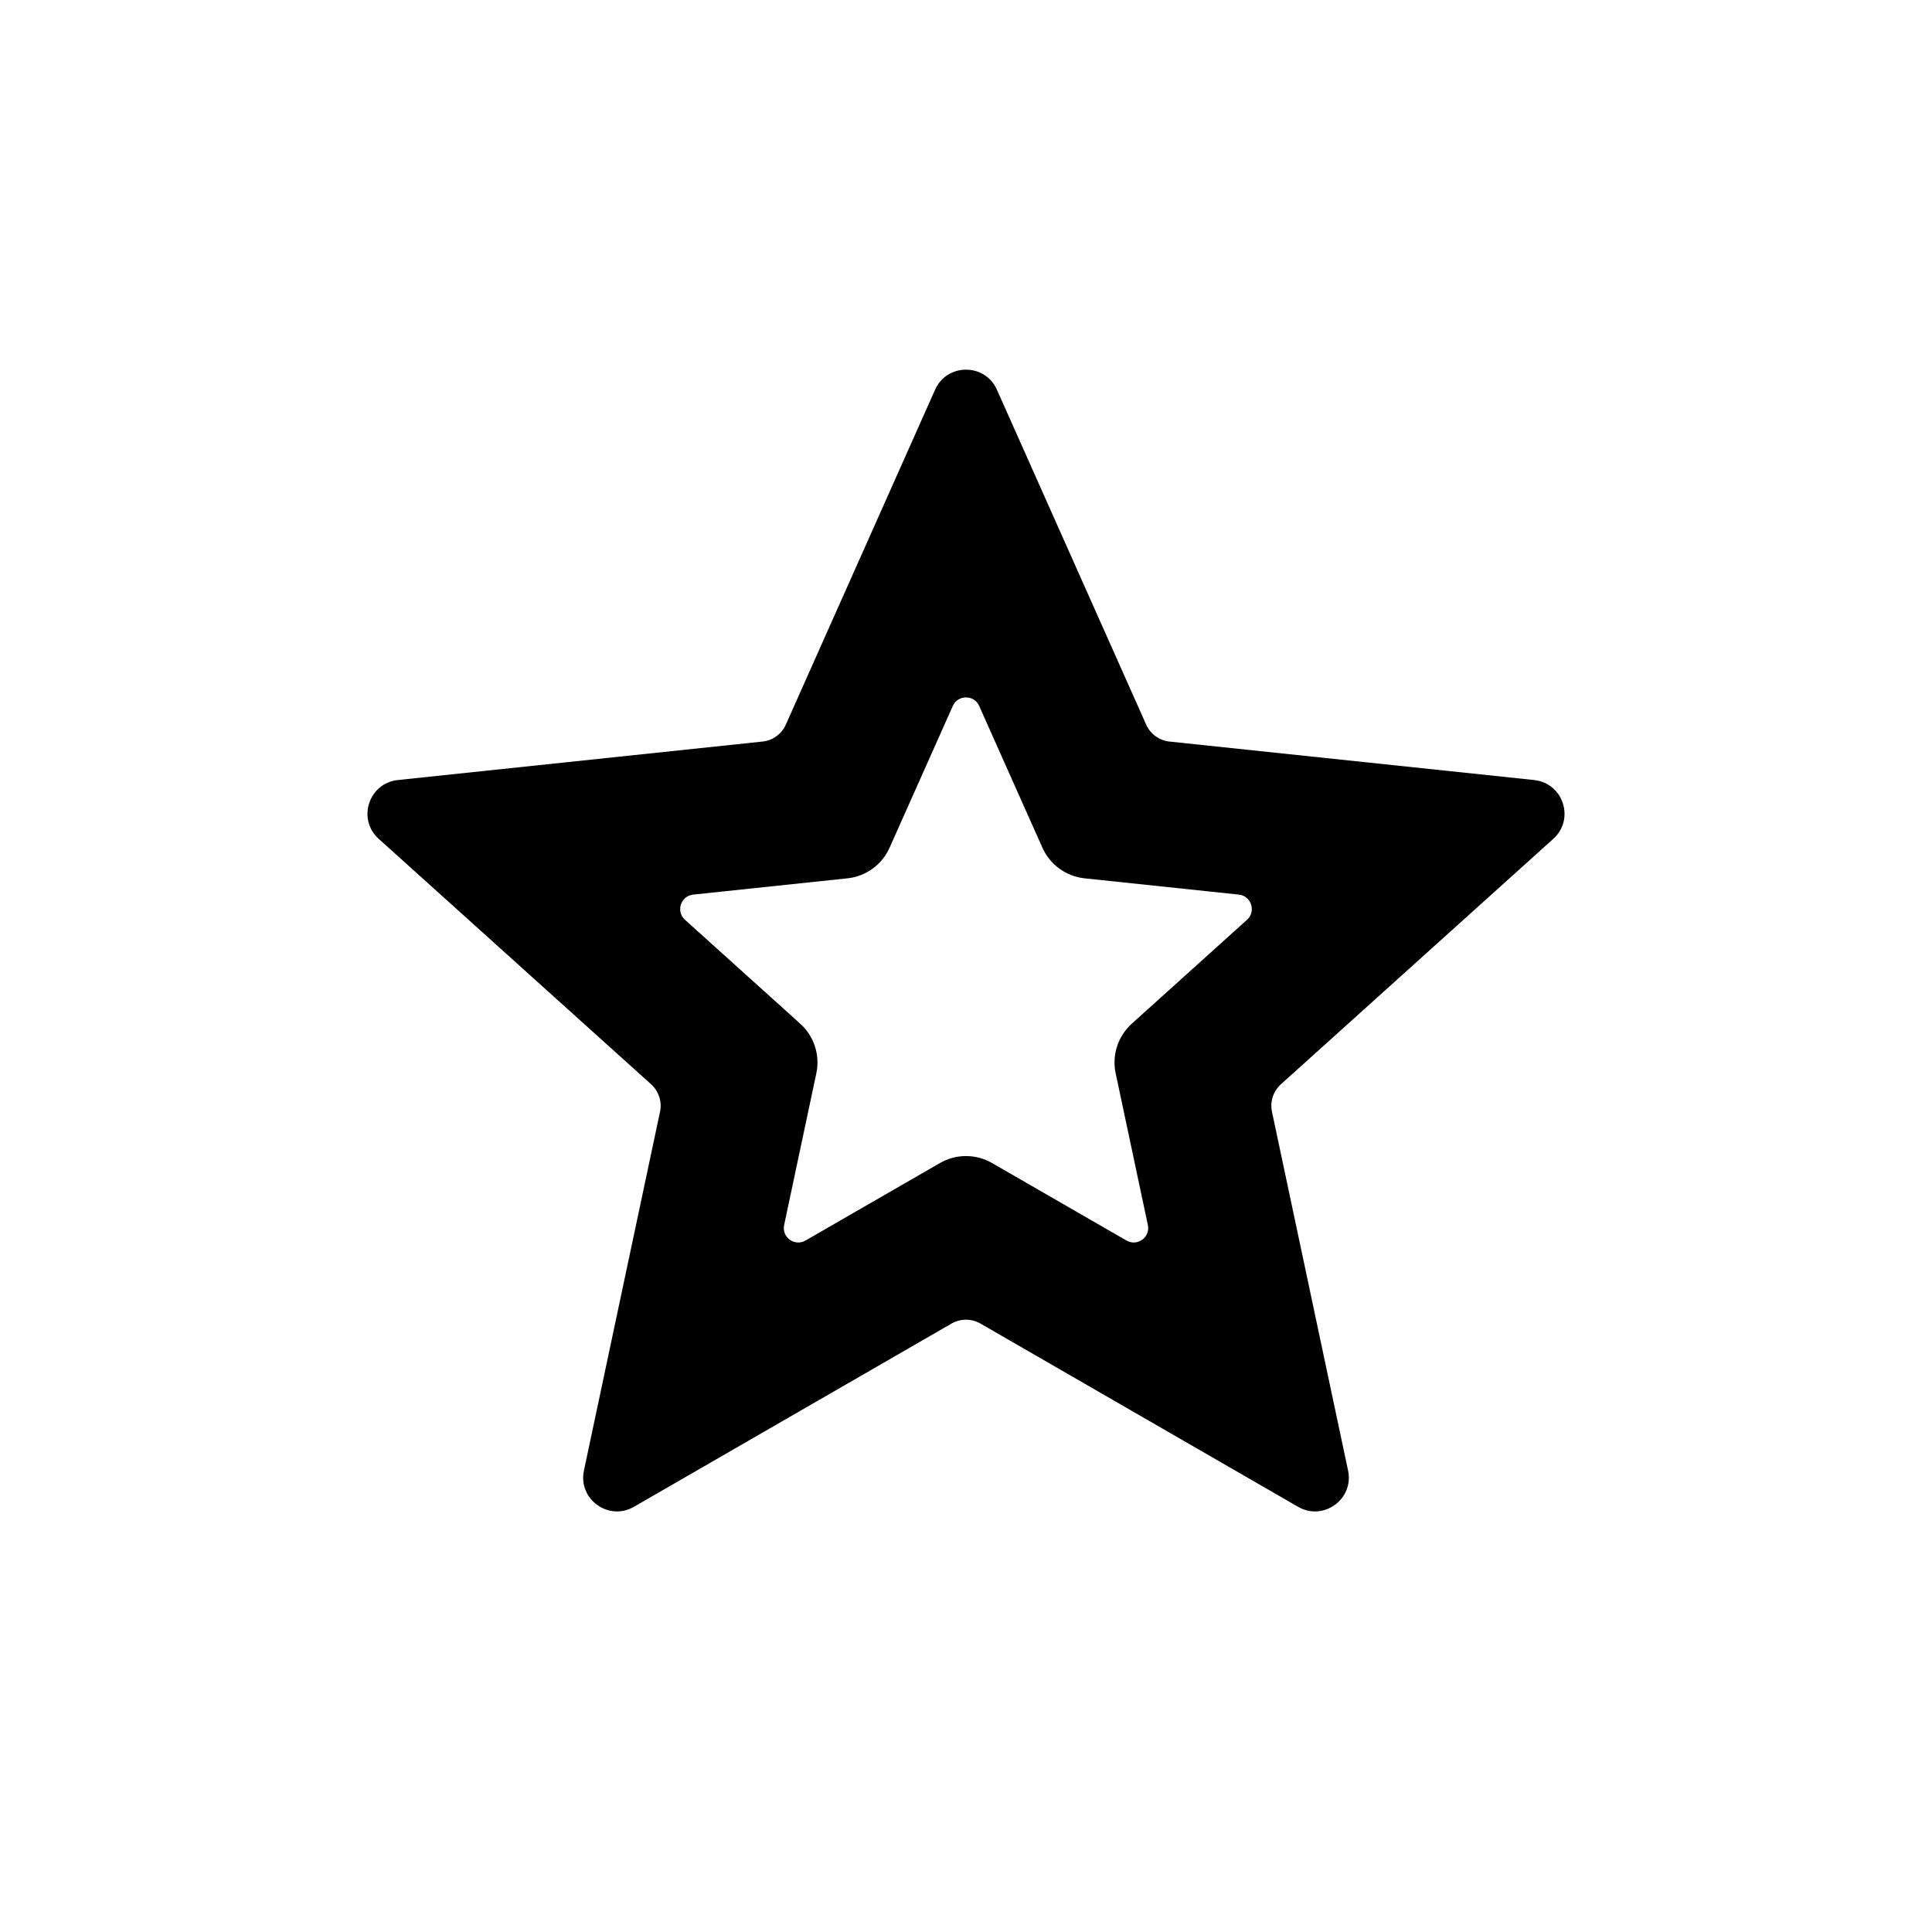
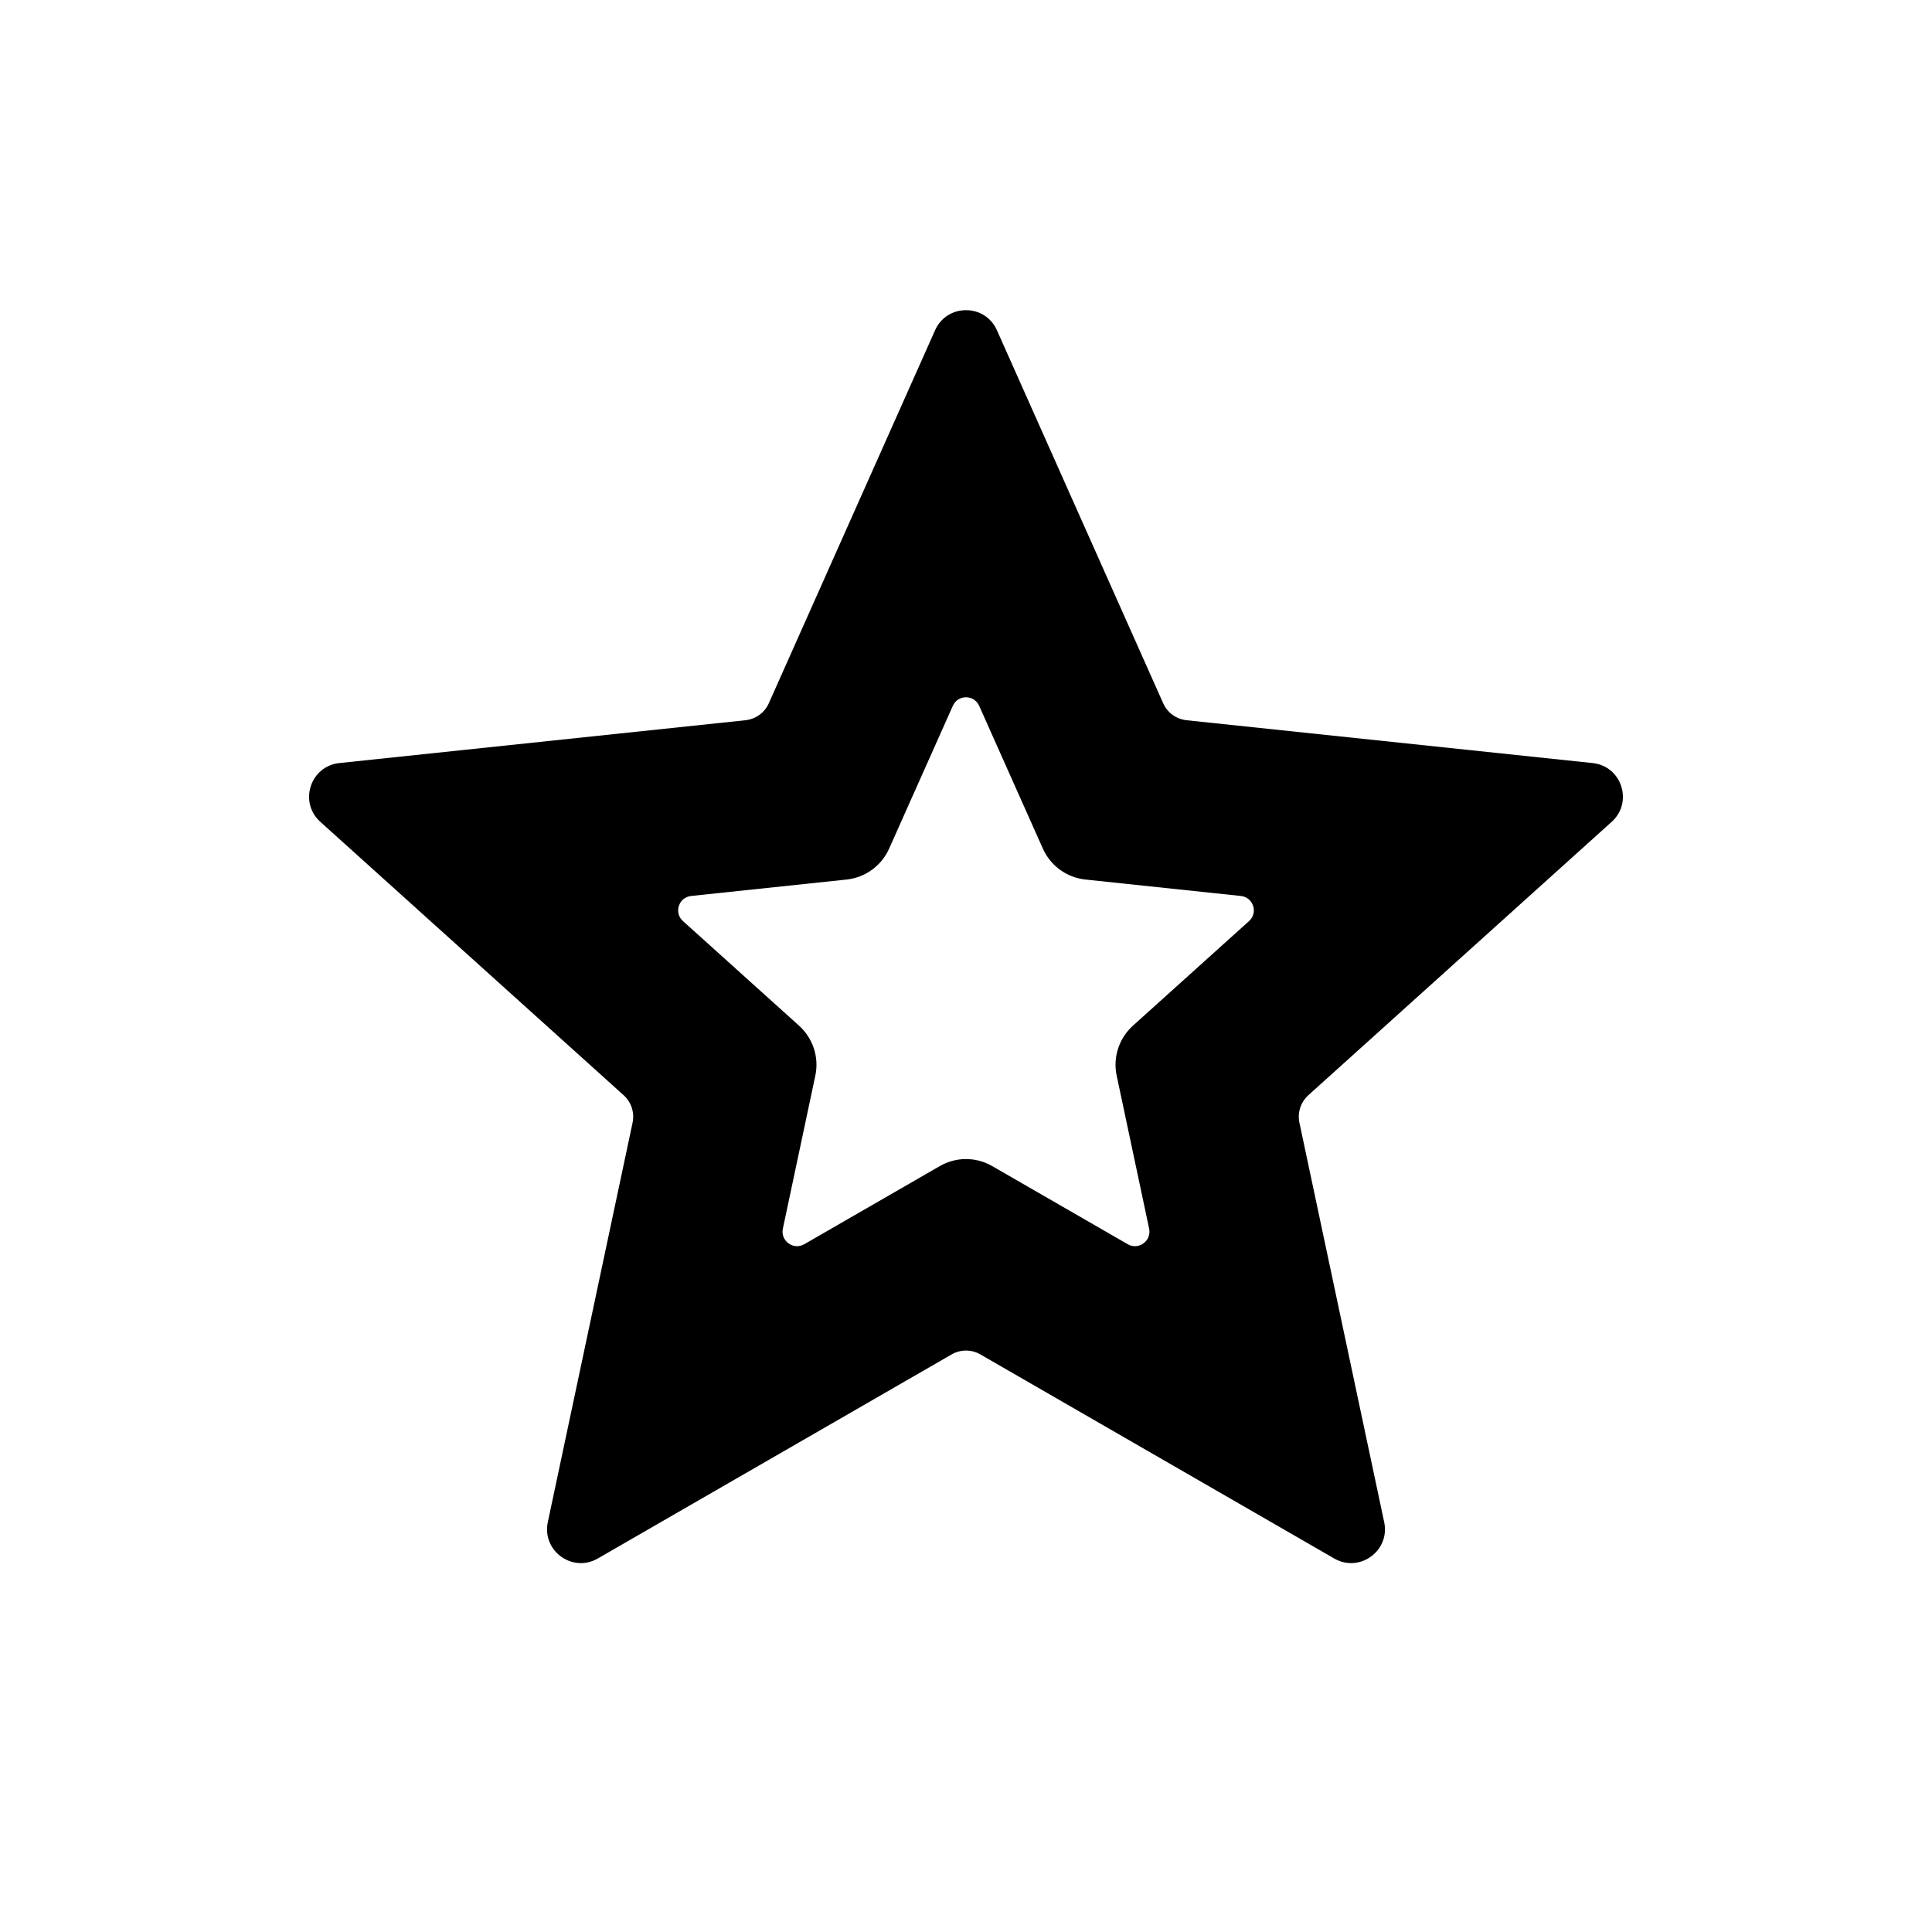
<svg xmlns="http://www.w3.org/2000/svg" width="20" height="20" viewBox="0 0 24 24">
-   <path fill="currentColor" d="M12.384 4.841L14.238 9.001C14.29 9.118 14.401 9.199 14.529 9.212L19.059 9.69C19.42 9.729 19.566 10.177 19.296 10.42L15.912 13.469C15.817 13.555 15.774 13.686 15.801 13.811L16.746 18.267C16.822 18.623 16.44 18.9 16.125 18.718L12.18 16.442C12.069 16.378 11.931 16.378 11.82 16.442L7.875 18.718C7.56 18.9 7.178 18.623 7.254 18.267L8.199 13.811C8.226 13.686 8.183 13.555 8.088 13.469L4.704 10.42C4.434 10.177 4.58 9.729 4.941 9.69L9.471 9.212C9.599 9.199 9.71 9.118 9.762 9.001L11.616 4.841C11.764 4.509 12.236 4.509 12.384 4.841ZM10.526 10.911L8.611 11.113C8.456 11.129 8.393 11.322 8.509 11.426L9.94 12.716C10.112 12.871 10.189 13.106 10.141 13.332L9.741 15.217C9.708 15.37 9.872 15.488 10.007 15.41L11.676 14.448C11.876 14.332 12.124 14.332 12.324 14.448L13.993 15.41C14.128 15.488 14.292 15.37 14.259 15.217L13.859 13.332C13.811 13.106 13.888 12.871 14.06 12.716L15.491 11.426C15.607 11.322 15.544 11.129 15.389 11.113L13.474 10.911C13.243 10.887 13.043 10.741 12.949 10.53L12.164 8.77C12.101 8.628 11.899 8.628 11.836 8.77L11.051 10.53C10.957 10.741 10.757 10.887 10.526 10.911Z" />
+   <path fill="currentColor" d="M12.384 4.102L14.449 8.735C14.501 8.853 14.612 8.933 14.74 8.947L19.784 9.479C20.146 9.517 20.291 9.966 20.021 10.209L16.253 13.605C16.158 13.691 16.115 13.821 16.142 13.947L17.195 18.909C17.27 19.265 16.889 19.542 16.574 19.36L12.18 16.826C12.069 16.761 11.931 16.761 11.82 16.826L7.426 19.36C7.111 19.542 6.73 19.265 6.805 18.909L7.858 13.947C7.885 13.821 7.842 13.691 7.747 13.605L3.979 10.209C3.709 9.966 3.854 9.517 4.216 9.479L9.26 8.947C9.388 8.933 9.499 8.853 9.551 8.735L11.616 4.102C11.764 3.77 12.236 3.77 12.384 4.102ZM10.517 10.926L8.586 11.13C8.431 11.146 8.368 11.338 8.484 11.442L9.927 12.742C10.1 12.899 10.177 13.135 10.128 13.363L9.725 15.263C9.693 15.415 9.857 15.534 9.991 15.456L11.674 14.486C11.876 14.369 12.124 14.369 12.326 14.486L14.009 15.456C14.143 15.534 14.307 15.415 14.275 15.263L13.872 13.363C13.823 13.135 13.9 12.899 14.073 12.742L15.516 11.442C15.632 11.338 15.569 11.146 15.414 11.13L13.483 10.926C13.251 10.901 13.05 10.755 12.955 10.542L12.164 8.769C12.101 8.626 11.899 8.626 11.836 8.769L11.045 10.542C10.95 10.755 10.749 10.901 10.517 10.926Z" />
</svg>
